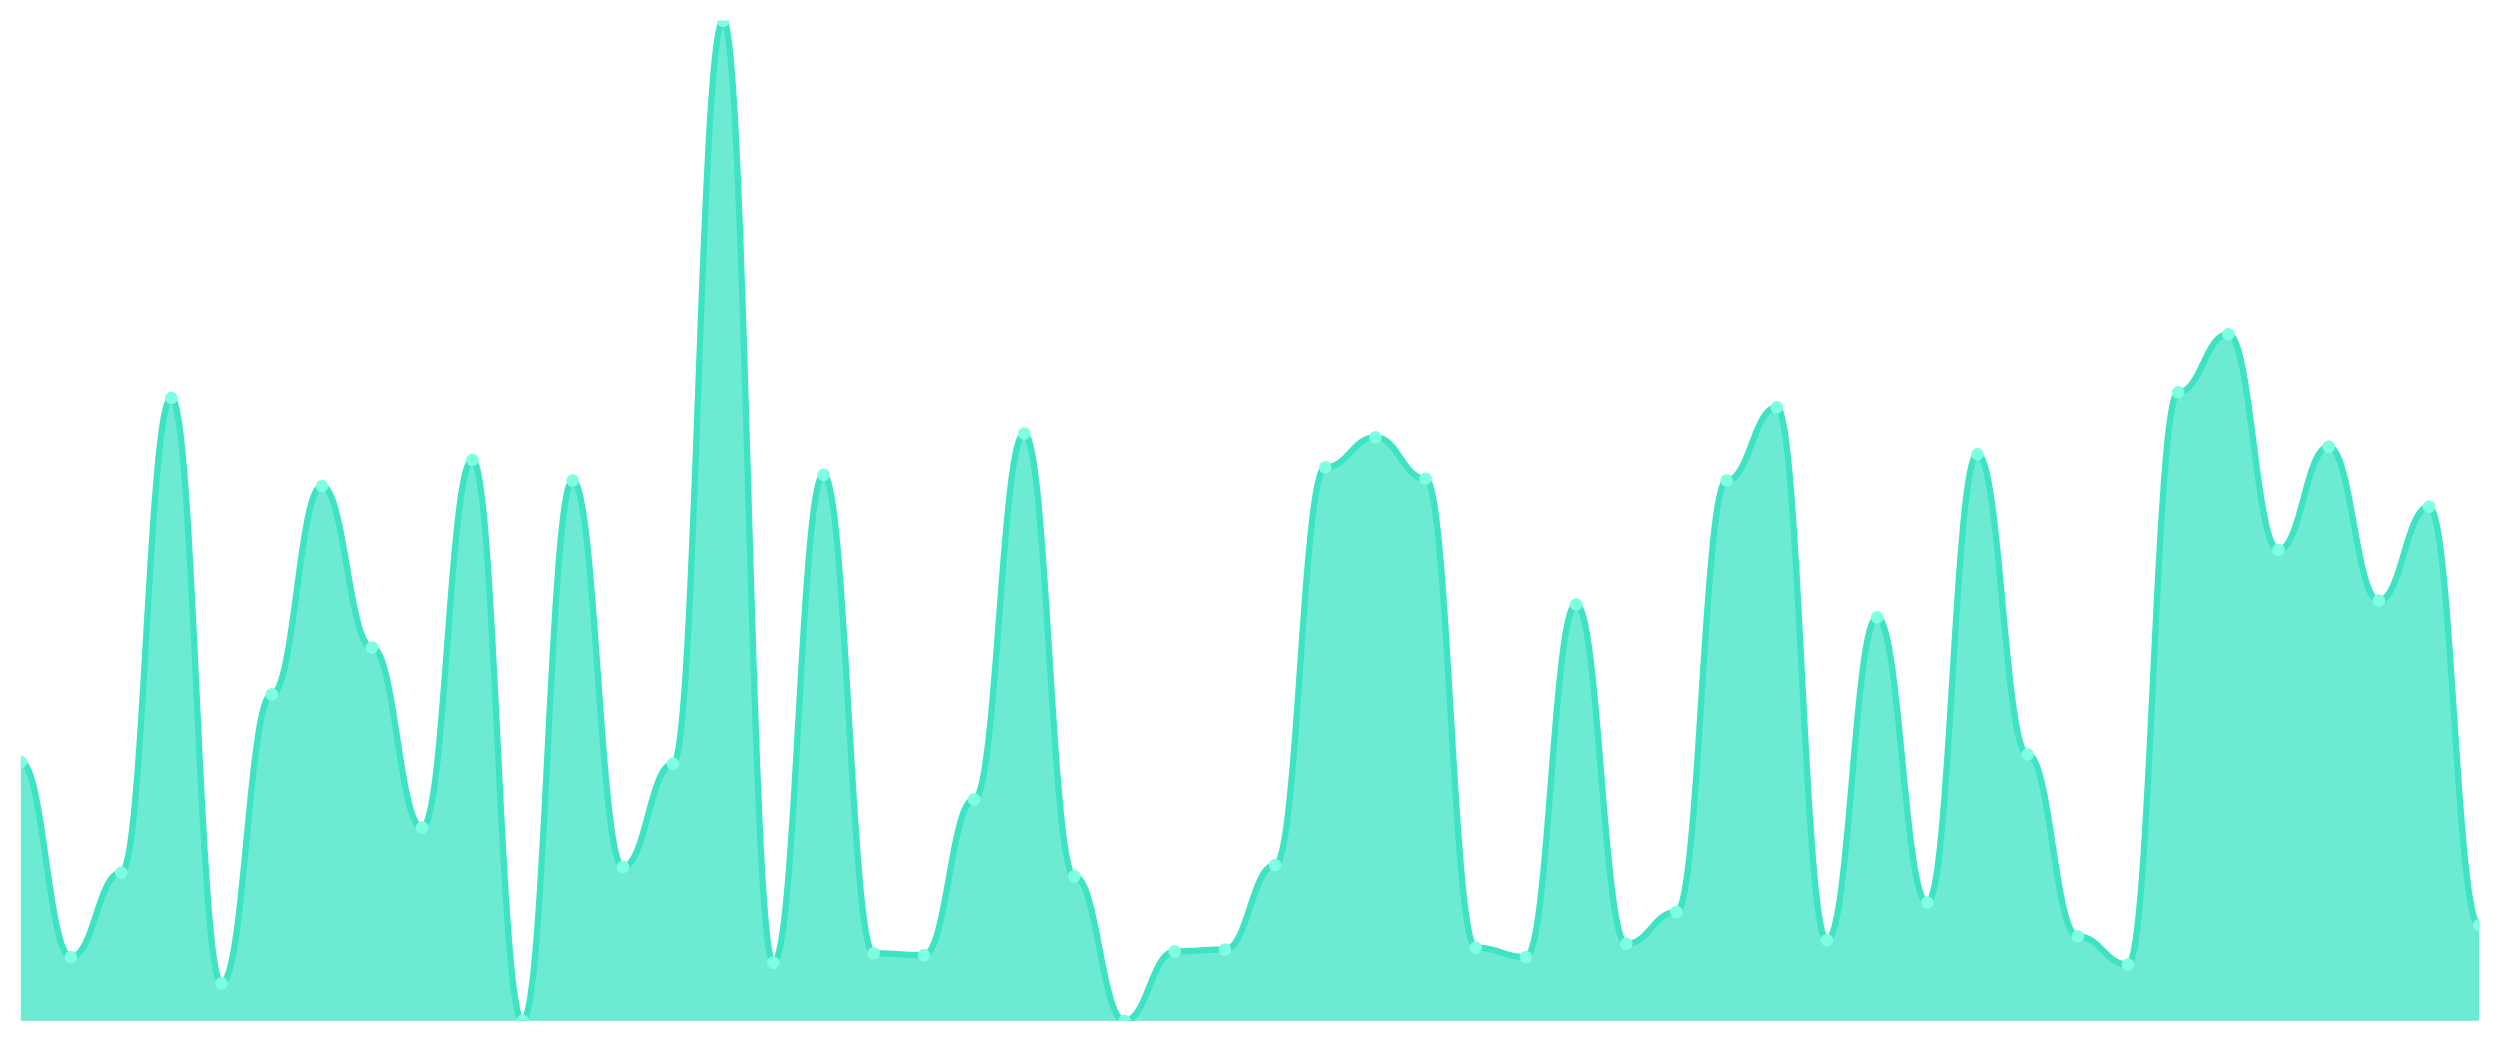
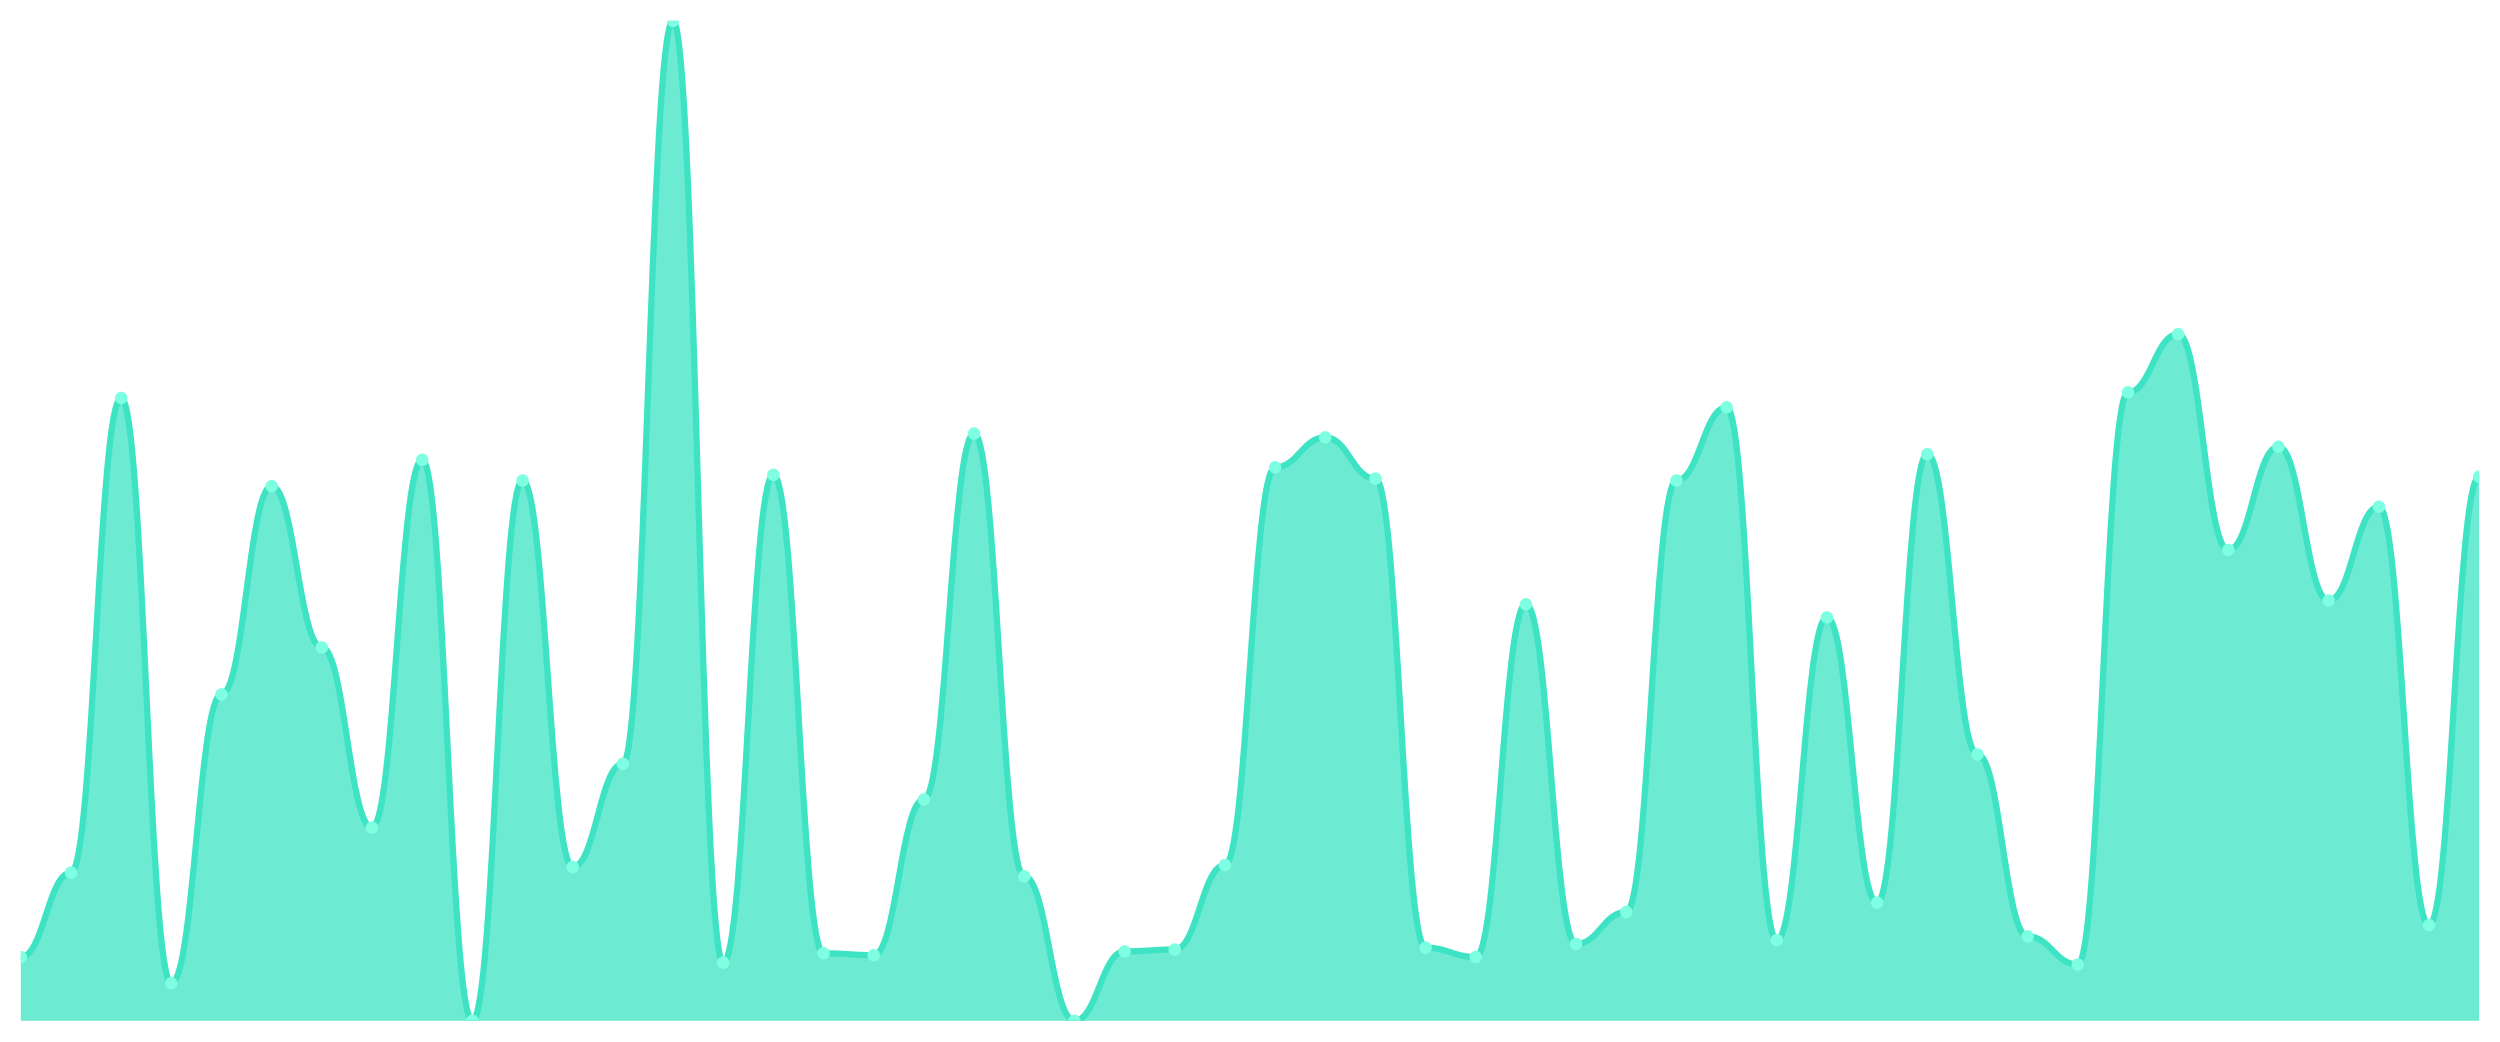
<svg xmlns="http://www.w3.org/2000/svg" viewBox="0 0 1200 500" width="1200" height="500">
  <defs>
    <clipPath id="c">
      <rect x="10" y="10" width="1180" height="480" />
    </clipPath>
  </defs>
  <rect width="1200" height="500" fill="none" />
  <g clip-path="url(#c)">
-     <path d="M 10,490 L 10,365.722 C 20.837,365.722 23.245,459.381 34.082,459.381 C 44.918,459.381 47.327,418.856 58.163,418.856 C 69,418.856 71.408,191.013 82.245,191.013 C 93.082,191.013 95.49,471.989 106.327,471.989 C 117.163,471.989 119.571,333.302 130.408,333.302 C 141.245,333.302 143.653,233.34 154.49,233.34 C 165.327,233.34 167.735,310.788 178.571,310.788 C 189.408,310.788 191.816,397.242 202.653,397.242 C 213.49,397.242 215.898,220.732 226.735,220.732 C 237.571,220.732 239.98,490 250.816,490 C 261.653,490 264.061,230.638 274.898,230.638 C 285.735,230.638 288.143,416.154 298.98,416.154 C 309.816,416.154 312.224,366.623 323.061,366.623 C 333.898,366.623 336.306,10 347.143,10 C 357.98,10 360.388,462.083 371.224,462.083 C 382.061,462.083 384.469,227.936 395.306,227.936 C 406.143,227.936 408.551,457.58 419.388,457.58 C 430.224,457.58 432.633,458.48 443.469,458.48 C 454.306,458.48 456.714,383.734 467.551,383.734 C 478.388,383.734 480.796,208.124 491.633,208.124 C 502.469,208.124 504.878,420.657 515.714,420.657 C 526.551,420.657 528.959,490 539.796,490 C 550.633,490 553.041,456.679 563.878,456.679 C 574.714,456.679 577.122,455.779 587.959,455.779 C 598.796,455.779 601.204,415.253 612.041,415.253 C 622.878,415.253 625.286,224.334 636.122,224.334 C 646.959,224.334 649.367,209.925 660.204,209.925 C 671.041,209.925 673.449,229.737 684.286,229.737 C 695.122,229.737 697.531,454.878 708.367,454.878 C 719.204,454.878 721.612,459.381 732.449,459.381 C 743.286,459.381 745.694,290.075 756.531,290.075 C 767.367,290.075 769.776,453.077 780.612,453.077 C 791.449,453.077 793.857,437.767 804.694,437.767 C 815.531,437.767 817.939,230.638 828.776,230.638 C 839.612,230.638 842.02,195.516 852.857,195.516 C 863.694,195.516 866.102,451.276 876.939,451.276 C 887.776,451.276 890.184,296.379 901.02,296.379 C 911.857,296.379 914.265,433.265 925.102,433.265 C 935.939,433.265 938.347,218.03 949.184,218.03 C 960.02,218.03 962.429,362.12 973.265,362.12 C 984.102,362.12 986.51,449.475 997.347,449.475 C 1008.184,449.475 1010.592,462.983 1021.429,462.983 C 1032.265,462.983 1034.673,188.311 1045.51,188.311 C 1056.347,188.311 1058.755,160.394 1069.592,160.394 C 1080.429,160.394 1082.837,263.959 1093.673,263.959 C 1104.51,263.959 1106.918,214.428 1117.755,214.428 C 1128.592,214.428 1131,288.274 1141.837,288.274 C 1152.673,288.274 1155.082,243.246 1165.918,243.246 C 1176.755,243.246 1179.163,444.071 1190,444.071 L 1190,490 Z" fill="rgba(61,227,195,0.75)" />
-     <path d="M 10,365.722 C 20.837,365.722 23.245,459.381 34.082,459.381 C 44.918,459.381 47.327,418.856 58.163,418.856 C 69,418.856 71.408,191.013 82.245,191.013 C 93.082,191.013 95.49,471.989 106.327,471.989 C 117.163,471.989 119.571,333.302 130.408,333.302 C 141.245,333.302 143.653,233.34 154.49,233.34 C 165.327,233.34 167.735,310.788 178.571,310.788 C 189.408,310.788 191.816,397.242 202.653,397.242 C 213.49,397.242 215.898,220.732 226.735,220.732 C 237.571,220.732 239.98,490 250.816,490 C 261.653,490 264.061,230.638 274.898,230.638 C 285.735,230.638 288.143,416.154 298.98,416.154 C 309.816,416.154 312.224,366.623 323.061,366.623 C 333.898,366.623 336.306,10 347.143,10 C 357.98,10 360.388,462.083 371.224,462.083 C 382.061,462.083 384.469,227.936 395.306,227.936 C 406.143,227.936 408.551,457.58 419.388,457.58 C 430.224,457.58 432.633,458.48 443.469,458.48 C 454.306,458.48 456.714,383.734 467.551,383.734 C 478.388,383.734 480.796,208.124 491.633,208.124 C 502.469,208.124 504.878,420.657 515.714,420.657 C 526.551,420.657 528.959,490 539.796,490 C 550.633,490 553.041,456.679 563.878,456.679 C 574.714,456.679 577.122,455.779 587.959,455.779 C 598.796,455.779 601.204,415.253 612.041,415.253 C 622.878,415.253 625.286,224.334 636.122,224.334 C 646.959,224.334 649.367,209.925 660.204,209.925 C 671.041,209.925 673.449,229.737 684.286,229.737 C 695.122,229.737 697.531,454.878 708.367,454.878 C 719.204,454.878 721.612,459.381 732.449,459.381 C 743.286,459.381 745.694,290.075 756.531,290.075 C 767.367,290.075 769.776,453.077 780.612,453.077 C 791.449,453.077 793.857,437.767 804.694,437.767 C 815.531,437.767 817.939,230.638 828.776,230.638 C 839.612,230.638 842.02,195.516 852.857,195.516 C 863.694,195.516 866.102,451.276 876.939,451.276 C 887.776,451.276 890.184,296.379 901.02,296.379 C 911.857,296.379 914.265,433.265 925.102,433.265 C 935.939,433.265 938.347,218.03 949.184,218.03 C 960.02,218.03 962.429,362.12 973.265,362.12 C 984.102,362.12 986.51,449.475 997.347,449.475 C 1008.184,449.475 1010.592,462.983 1021.429,462.983 C 1032.265,462.983 1034.673,188.311 1045.51,188.311 C 1056.347,188.311 1058.755,160.394 1069.592,160.394 C 1080.429,160.394 1082.837,263.959 1093.673,263.959 C 1104.51,263.959 1106.918,214.428 1117.755,214.428 C 1128.592,214.428 1131,288.274 1141.837,288.274 C 1152.673,288.274 1155.082,243.246 1165.918,243.246 C 1176.755,243.246 1179.163,444.071 1190,444.071" fill="none" stroke="#3de3c3" stroke-width="3" stroke-linecap="round" stroke-linejoin="round" />
-     <circle cx="10" cy="365.722" r="3" fill="#7fffe1" />
-     <circle cx="34.082" cy="459.381" r="3" fill="#7fffe1" />
-     <circle cx="58.163" cy="418.856" r="3" fill="#7fffe1" />
-     <circle cx="82.245" cy="191.013" r="3" fill="#7fffe1" />
-     <circle cx="106.327" cy="471.989" r="3" fill="#7fffe1" />
-     <circle cx="130.408" cy="333.302" r="3" fill="#7fffe1" />
-     <circle cx="154.49" cy="233.34" r="3" fill="#7fffe1" />
-     <circle cx="178.571" cy="310.788" r="3" fill="#7fffe1" />
-     <circle cx="202.653" cy="397.242" r="3" fill="#7fffe1" />
-     <circle cx="226.735" cy="220.732" r="3" fill="#7fffe1" />
-     <circle cx="250.816" cy="490" r="3" fill="#7fffe1" />
-     <circle cx="274.898" cy="230.638" r="3" fill="#7fffe1" />
-     <circle cx="298.98" cy="416.154" r="3" fill="#7fffe1" />
-     <circle cx="323.061" cy="366.623" r="3" fill="#7fffe1" />
-     <circle cx="347.143" cy="10" r="3" fill="#7fffe1" />
-     <circle cx="371.224" cy="462.083" r="3" fill="#7fffe1" />
-     <circle cx="395.306" cy="227.936" r="3" fill="#7fffe1" />
-     <circle cx="419.388" cy="457.58" r="3" fill="#7fffe1" />
-     <circle cx="443.469" cy="458.48" r="3" fill="#7fffe1" />
-     <circle cx="467.551" cy="383.734" r="3" fill="#7fffe1" />
-     <circle cx="491.633" cy="208.124" r="3" fill="#7fffe1" />
-     <circle cx="515.714" cy="420.657" r="3" fill="#7fffe1" />
-     <circle cx="539.796" cy="490" r="3" fill="#7fffe1" />
-     <circle cx="563.878" cy="456.679" r="3" fill="#7fffe1" />
-     <circle cx="587.959" cy="455.779" r="3" fill="#7fffe1" />
-     <circle cx="612.041" cy="415.253" r="3" fill="#7fffe1" />
-     <circle cx="636.122" cy="224.334" r="3" fill="#7fffe1" />
-     <circle cx="660.204" cy="209.925" r="3" fill="#7fffe1" />
-     <circle cx="684.286" cy="229.737" r="3" fill="#7fffe1" />
-     <circle cx="708.367" cy="454.878" r="3" fill="#7fffe1" />
-     <circle cx="732.449" cy="459.381" r="3" fill="#7fffe1" />
-     <circle cx="756.531" cy="290.075" r="3" fill="#7fffe1" />
-     <circle cx="780.612" cy="453.077" r="3" fill="#7fffe1" />
-     <circle cx="804.694" cy="437.767" r="3" fill="#7fffe1" />
-     <circle cx="828.776" cy="230.638" r="3" fill="#7fffe1" />
-     <circle cx="852.857" cy="195.516" r="3" fill="#7fffe1" />
-     <circle cx="876.939" cy="451.276" r="3" fill="#7fffe1" />
-     <circle cx="901.02" cy="296.379" r="3" fill="#7fffe1" />
-     <circle cx="925.102" cy="433.265" r="3" fill="#7fffe1" />
-     <circle cx="949.184" cy="218.03" r="3" fill="#7fffe1" />
-     <circle cx="973.265" cy="362.12" r="3" fill="#7fffe1" />
-     <circle cx="997.347" cy="449.475" r="3" fill="#7fffe1" />
-     <circle cx="1021.429" cy="462.983" r="3" fill="#7fffe1" />
-     <circle cx="1045.51" cy="188.311" r="3" fill="#7fffe1" />
-     <circle cx="1069.592" cy="160.394" r="3" fill="#7fffe1" />
-     <circle cx="1093.673" cy="263.959" r="3" fill="#7fffe1" />
-     <circle cx="1117.755" cy="214.428" r="3" fill="#7fffe1" />
-     <circle cx="1141.837" cy="288.274" r="3" fill="#7fffe1" />
-     <circle cx="1165.918" cy="243.246" r="3" fill="#7fffe1" />
-     <circle cx="1190" cy="444.071" r="3" fill="#7fffe1" />
+     <path d="M 10,490 L 10,459.381 C 20.837,459.381 23.245,418.856 34.082,418.856 C 44.918,418.856 47.327,191.013 58.163,191.013 C 69,191.013 71.408,471.989 82.245,471.989 C 93.082,471.989 95.49,333.302 106.327,333.302 C 117.163,333.302 119.571,233.34 130.408,233.34 C 141.245,233.34 143.653,310.788 154.49,310.788 C 165.327,310.788 167.735,397.242 178.571,397.242 C 189.408,397.242 191.816,220.732 202.653,220.732 C 213.49,220.732 215.898,490 226.735,490 C 237.571,490 239.98,230.638 250.816,230.638 C 261.653,230.638 264.061,416.154 274.898,416.154 C 285.735,416.154 288.143,366.623 298.98,366.623 C 309.816,366.623 312.224,10 323.061,10 C 333.898,10 336.306,462.083 347.143,462.083 C 357.98,462.083 360.388,227.936 371.224,227.936 C 382.061,227.936 384.469,457.58 395.306,457.58 C 406.143,457.58 408.551,458.48 419.388,458.48 C 430.224,458.48 432.633,383.734 443.469,383.734 C 454.306,383.734 456.714,208.124 467.551,208.124 C 478.388,208.124 480.796,420.657 491.633,420.657 C 502.469,420.657 504.878,490 515.714,490 C 526.551,490 528.959,456.679 539.796,456.679 C 550.633,456.679 553.041,455.779 563.878,455.779 C 574.714,455.779 577.122,415.253 587.959,415.253 C 598.796,415.253 601.204,224.334 612.041,224.334 C 622.878,224.334 625.286,209.925 636.122,209.925 C 646.959,209.925 649.367,229.737 660.204,229.737 C 671.041,229.737 673.449,454.878 684.286,454.878 C 695.122,454.878 697.531,459.381 708.367,459.381 C 719.204,459.381 721.612,290.075 732.449,290.075 C 743.286,290.075 745.694,453.077 756.531,453.077 C 767.367,453.077 769.776,437.767 780.612,437.767 C 791.449,437.767 793.857,230.638 804.694,230.638 C 815.531,230.638 817.939,195.516 828.776,195.516 C 839.612,195.516 842.02,451.276 852.857,451.276 C 863.694,451.276 866.102,296.379 876.939,296.379 C 887.776,296.379 890.184,433.265 901.02,433.265 C 911.857,433.265 914.265,218.03 925.102,218.03 C 935.939,218.03 938.347,362.12 949.184,362.12 C 960.02,362.12 962.429,449.475 973.265,449.475 C 984.102,449.475 986.51,462.983 997.347,462.983 C 1008.184,462.983 1010.592,188.311 1021.429,188.311 C 1032.265,188.311 1034.673,160.394 1045.51,160.394 C 1056.347,160.394 1058.755,263.959 1069.592,263.959 C 1080.429,263.959 1082.837,214.428 1093.673,214.428 C 1104.51,214.428 1106.918,288.274 1117.755,288.274 C 1128.592,288.274 1131,243.246 1141.837,243.246 C 1152.673,243.246 1155.082,444.071 1165.918,444.071 C 1176.755,444.071 1179.163,228.837 1190,228.837 L 1190,490 Z" fill="rgba(61,227,195,0.75)" />
+     <path d="M 10,459.381 C 20.837,459.381 23.245,418.856 34.082,418.856 C 44.918,418.856 47.327,191.013 58.163,191.013 C 69,191.013 71.408,471.989 82.245,471.989 C 93.082,471.989 95.49,333.302 106.327,333.302 C 117.163,333.302 119.571,233.34 130.408,233.34 C 141.245,233.34 143.653,310.788 154.49,310.788 C 165.327,310.788 167.735,397.242 178.571,397.242 C 189.408,397.242 191.816,220.732 202.653,220.732 C 213.49,220.732 215.898,490 226.735,490 C 237.571,490 239.98,230.638 250.816,230.638 C 261.653,230.638 264.061,416.154 274.898,416.154 C 285.735,416.154 288.143,366.623 298.98,366.623 C 309.816,366.623 312.224,10 323.061,10 C 333.898,10 336.306,462.083 347.143,462.083 C 357.98,462.083 360.388,227.936 371.224,227.936 C 382.061,227.936 384.469,457.58 395.306,457.58 C 406.143,457.58 408.551,458.48 419.388,458.48 C 430.224,458.48 432.633,383.734 443.469,383.734 C 454.306,383.734 456.714,208.124 467.551,208.124 C 478.388,208.124 480.796,420.657 491.633,420.657 C 502.469,420.657 504.878,490 515.714,490 C 526.551,490 528.959,456.679 539.796,456.679 C 550.633,456.679 553.041,455.779 563.878,455.779 C 574.714,455.779 577.122,415.253 587.959,415.253 C 598.796,415.253 601.204,224.334 612.041,224.334 C 622.878,224.334 625.286,209.925 636.122,209.925 C 646.959,209.925 649.367,229.737 660.204,229.737 C 671.041,229.737 673.449,454.878 684.286,454.878 C 695.122,454.878 697.531,459.381 708.367,459.381 C 719.204,459.381 721.612,290.075 732.449,290.075 C 743.286,290.075 745.694,453.077 756.531,453.077 C 767.367,453.077 769.776,437.767 780.612,437.767 C 791.449,437.767 793.857,230.638 804.694,230.638 C 815.531,230.638 817.939,195.516 828.776,195.516 C 839.612,195.516 842.02,451.276 852.857,451.276 C 863.694,451.276 866.102,296.379 876.939,296.379 C 887.776,296.379 890.184,433.265 901.02,433.265 C 911.857,433.265 914.265,218.03 925.102,218.03 C 935.939,218.03 938.347,362.12 949.184,362.12 C 960.02,362.12 962.429,449.475 973.265,449.475 C 984.102,449.475 986.51,462.983 997.347,462.983 C 1008.184,462.983 1010.592,188.311 1021.429,188.311 C 1032.265,188.311 1034.673,160.394 1045.51,160.394 C 1056.347,160.394 1058.755,263.959 1069.592,263.959 C 1080.429,263.959 1082.837,214.428 1093.673,214.428 C 1104.51,214.428 1106.918,288.274 1117.755,288.274 C 1128.592,288.274 1131,243.246 1141.837,243.246 C 1152.673,243.246 1155.082,444.071 1165.918,444.071 C 1176.755,444.071 1179.163,228.837 1190,228.837" fill="none" stroke="#3de3c3" stroke-width="3" stroke-linecap="round" stroke-linejoin="round" />
+     <circle cx="10" cy="459.381" r="3" fill="#7fffe1" />
+     <circle cx="34.082" cy="418.856" r="3" fill="#7fffe1" />
+     <circle cx="58.163" cy="191.013" r="3" fill="#7fffe1" />
+     <circle cx="82.245" cy="471.989" r="3" fill="#7fffe1" />
+     <circle cx="106.327" cy="333.302" r="3" fill="#7fffe1" />
+     <circle cx="130.408" cy="233.34" r="3" fill="#7fffe1" />
+     <circle cx="154.49" cy="310.788" r="3" fill="#7fffe1" />
+     <circle cx="178.571" cy="397.242" r="3" fill="#7fffe1" />
+     <circle cx="202.653" cy="220.732" r="3" fill="#7fffe1" />
+     <circle cx="226.735" cy="490" r="3" fill="#7fffe1" />
+     <circle cx="250.816" cy="230.638" r="3" fill="#7fffe1" />
+     <circle cx="274.898" cy="416.154" r="3" fill="#7fffe1" />
+     <circle cx="298.98" cy="366.623" r="3" fill="#7fffe1" />
+     <circle cx="323.061" cy="10" r="3" fill="#7fffe1" />
+     <circle cx="347.143" cy="462.083" r="3" fill="#7fffe1" />
+     <circle cx="371.224" cy="227.936" r="3" fill="#7fffe1" />
+     <circle cx="395.306" cy="457.58" r="3" fill="#7fffe1" />
+     <circle cx="419.388" cy="458.48" r="3" fill="#7fffe1" />
+     <circle cx="443.469" cy="383.734" r="3" fill="#7fffe1" />
+     <circle cx="467.551" cy="208.124" r="3" fill="#7fffe1" />
+     <circle cx="491.633" cy="420.657" r="3" fill="#7fffe1" />
+     <circle cx="515.714" cy="490" r="3" fill="#7fffe1" />
+     <circle cx="539.796" cy="456.679" r="3" fill="#7fffe1" />
+     <circle cx="563.878" cy="455.779" r="3" fill="#7fffe1" />
+     <circle cx="587.959" cy="415.253" r="3" fill="#7fffe1" />
+     <circle cx="612.041" cy="224.334" r="3" fill="#7fffe1" />
+     <circle cx="636.122" cy="209.925" r="3" fill="#7fffe1" />
+     <circle cx="660.204" cy="229.737" r="3" fill="#7fffe1" />
+     <circle cx="684.286" cy="454.878" r="3" fill="#7fffe1" />
+     <circle cx="708.367" cy="459.381" r="3" fill="#7fffe1" />
+     <circle cx="732.449" cy="290.075" r="3" fill="#7fffe1" />
+     <circle cx="756.531" cy="453.077" r="3" fill="#7fffe1" />
+     <circle cx="780.612" cy="437.767" r="3" fill="#7fffe1" />
+     <circle cx="804.694" cy="230.638" r="3" fill="#7fffe1" />
+     <circle cx="828.776" cy="195.516" r="3" fill="#7fffe1" />
+     <circle cx="852.857" cy="451.276" r="3" fill="#7fffe1" />
+     <circle cx="876.939" cy="296.379" r="3" fill="#7fffe1" />
+     <circle cx="901.02" cy="433.265" r="3" fill="#7fffe1" />
+     <circle cx="925.102" cy="218.03" r="3" fill="#7fffe1" />
+     <circle cx="949.184" cy="362.12" r="3" fill="#7fffe1" />
+     <circle cx="973.265" cy="449.475" r="3" fill="#7fffe1" />
+     <circle cx="997.347" cy="462.983" r="3" fill="#7fffe1" />
+     <circle cx="1021.429" cy="188.311" r="3" fill="#7fffe1" />
+     <circle cx="1045.51" cy="160.394" r="3" fill="#7fffe1" />
+     <circle cx="1069.592" cy="263.959" r="3" fill="#7fffe1" />
+     <circle cx="1093.673" cy="214.428" r="3" fill="#7fffe1" />
+     <circle cx="1117.755" cy="288.274" r="3" fill="#7fffe1" />
+     <circle cx="1141.837" cy="243.246" r="3" fill="#7fffe1" />
+     <circle cx="1165.918" cy="444.071" r="3" fill="#7fffe1" />
+     <circle cx="1190" cy="228.837" r="3" fill="#7fffe1" />
  </g>
</svg>
